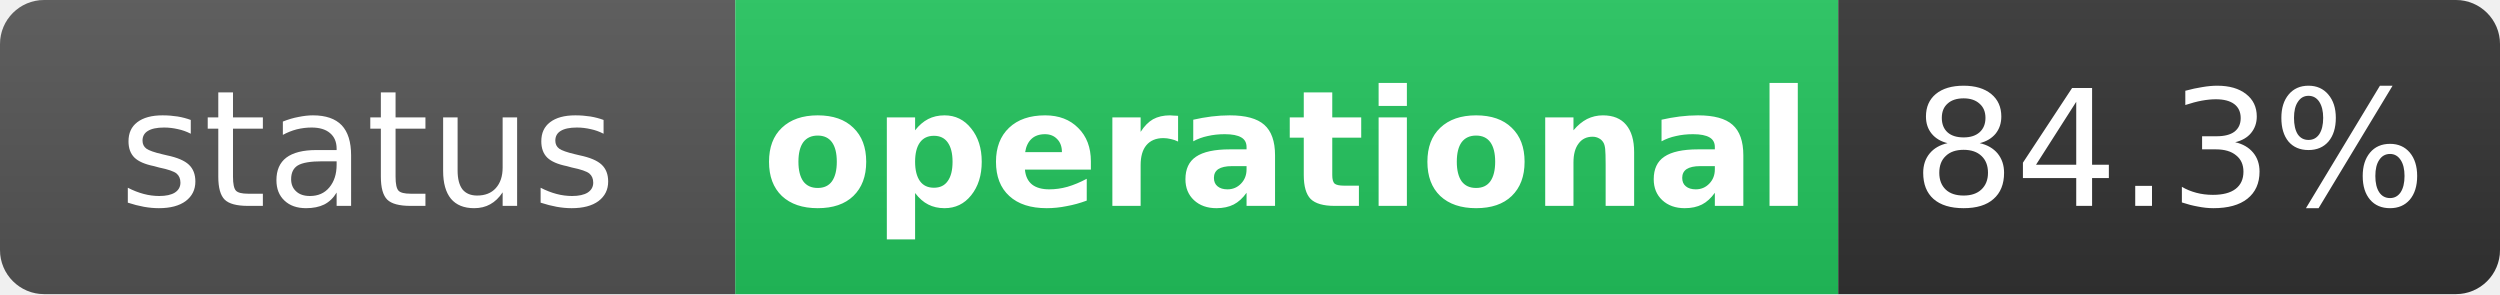
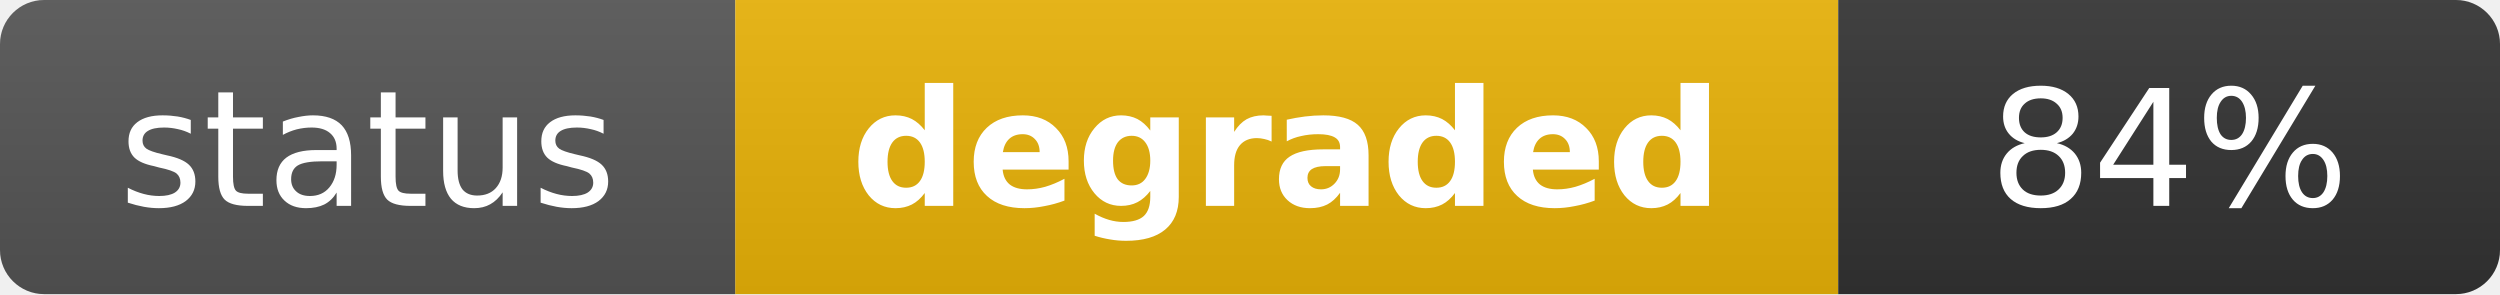
- <svg xmlns="http://www.w3.org/2000/svg" width="170" height="20" role="img" aria-label="status: operational">
+ <svg xmlns="http://www.w3.org/2000/svg" width="170" height="20" role="img" aria-label="status: degraded">
  <linearGradient id="s" x2="0" y2="100%">
    <stop offset="0" stop-color="#bbb" stop-opacity=".1" />
    <stop offset="1" stop-opacity=".1" />
  </linearGradient>
  <clipPath id="r">
    <rect width="170" height="20" rx="3" fill="#fff" />
  </clipPath>
  <g clip-path="url(#r)">
    <rect width="50" height="20" fill="#555" />
-     <rect x="50" width="75" height="20" fill="#22c55e" />
+     <rect x="50" width="75" height="20" fill="#eab308" />
    <rect x="125" width="45" height="20" fill="#333" />
    <rect width="170" height="20" fill="url(#s)" />
  </g>
  <g fill="#fff" text-anchor="middle" font-family="Verdana,Geneva,DejaVu Sans,sans-serif" text-rendering="geometricPrecision" font-size="11">
    <text x="25" y="14" fill="#fff">status</text>
-     <text x="87.5" y="14" fill="#fff" font-weight="bold">operational</text>
-     <text x="147.5" y="14" fill="#fff">84.3%</text>
+     <text x="87.5" y="14" fill="#fff" font-weight="bold">degraded</text>
+     <text x="147.5" y="14" fill="#fff">84%</text>
  </g>
</svg>
